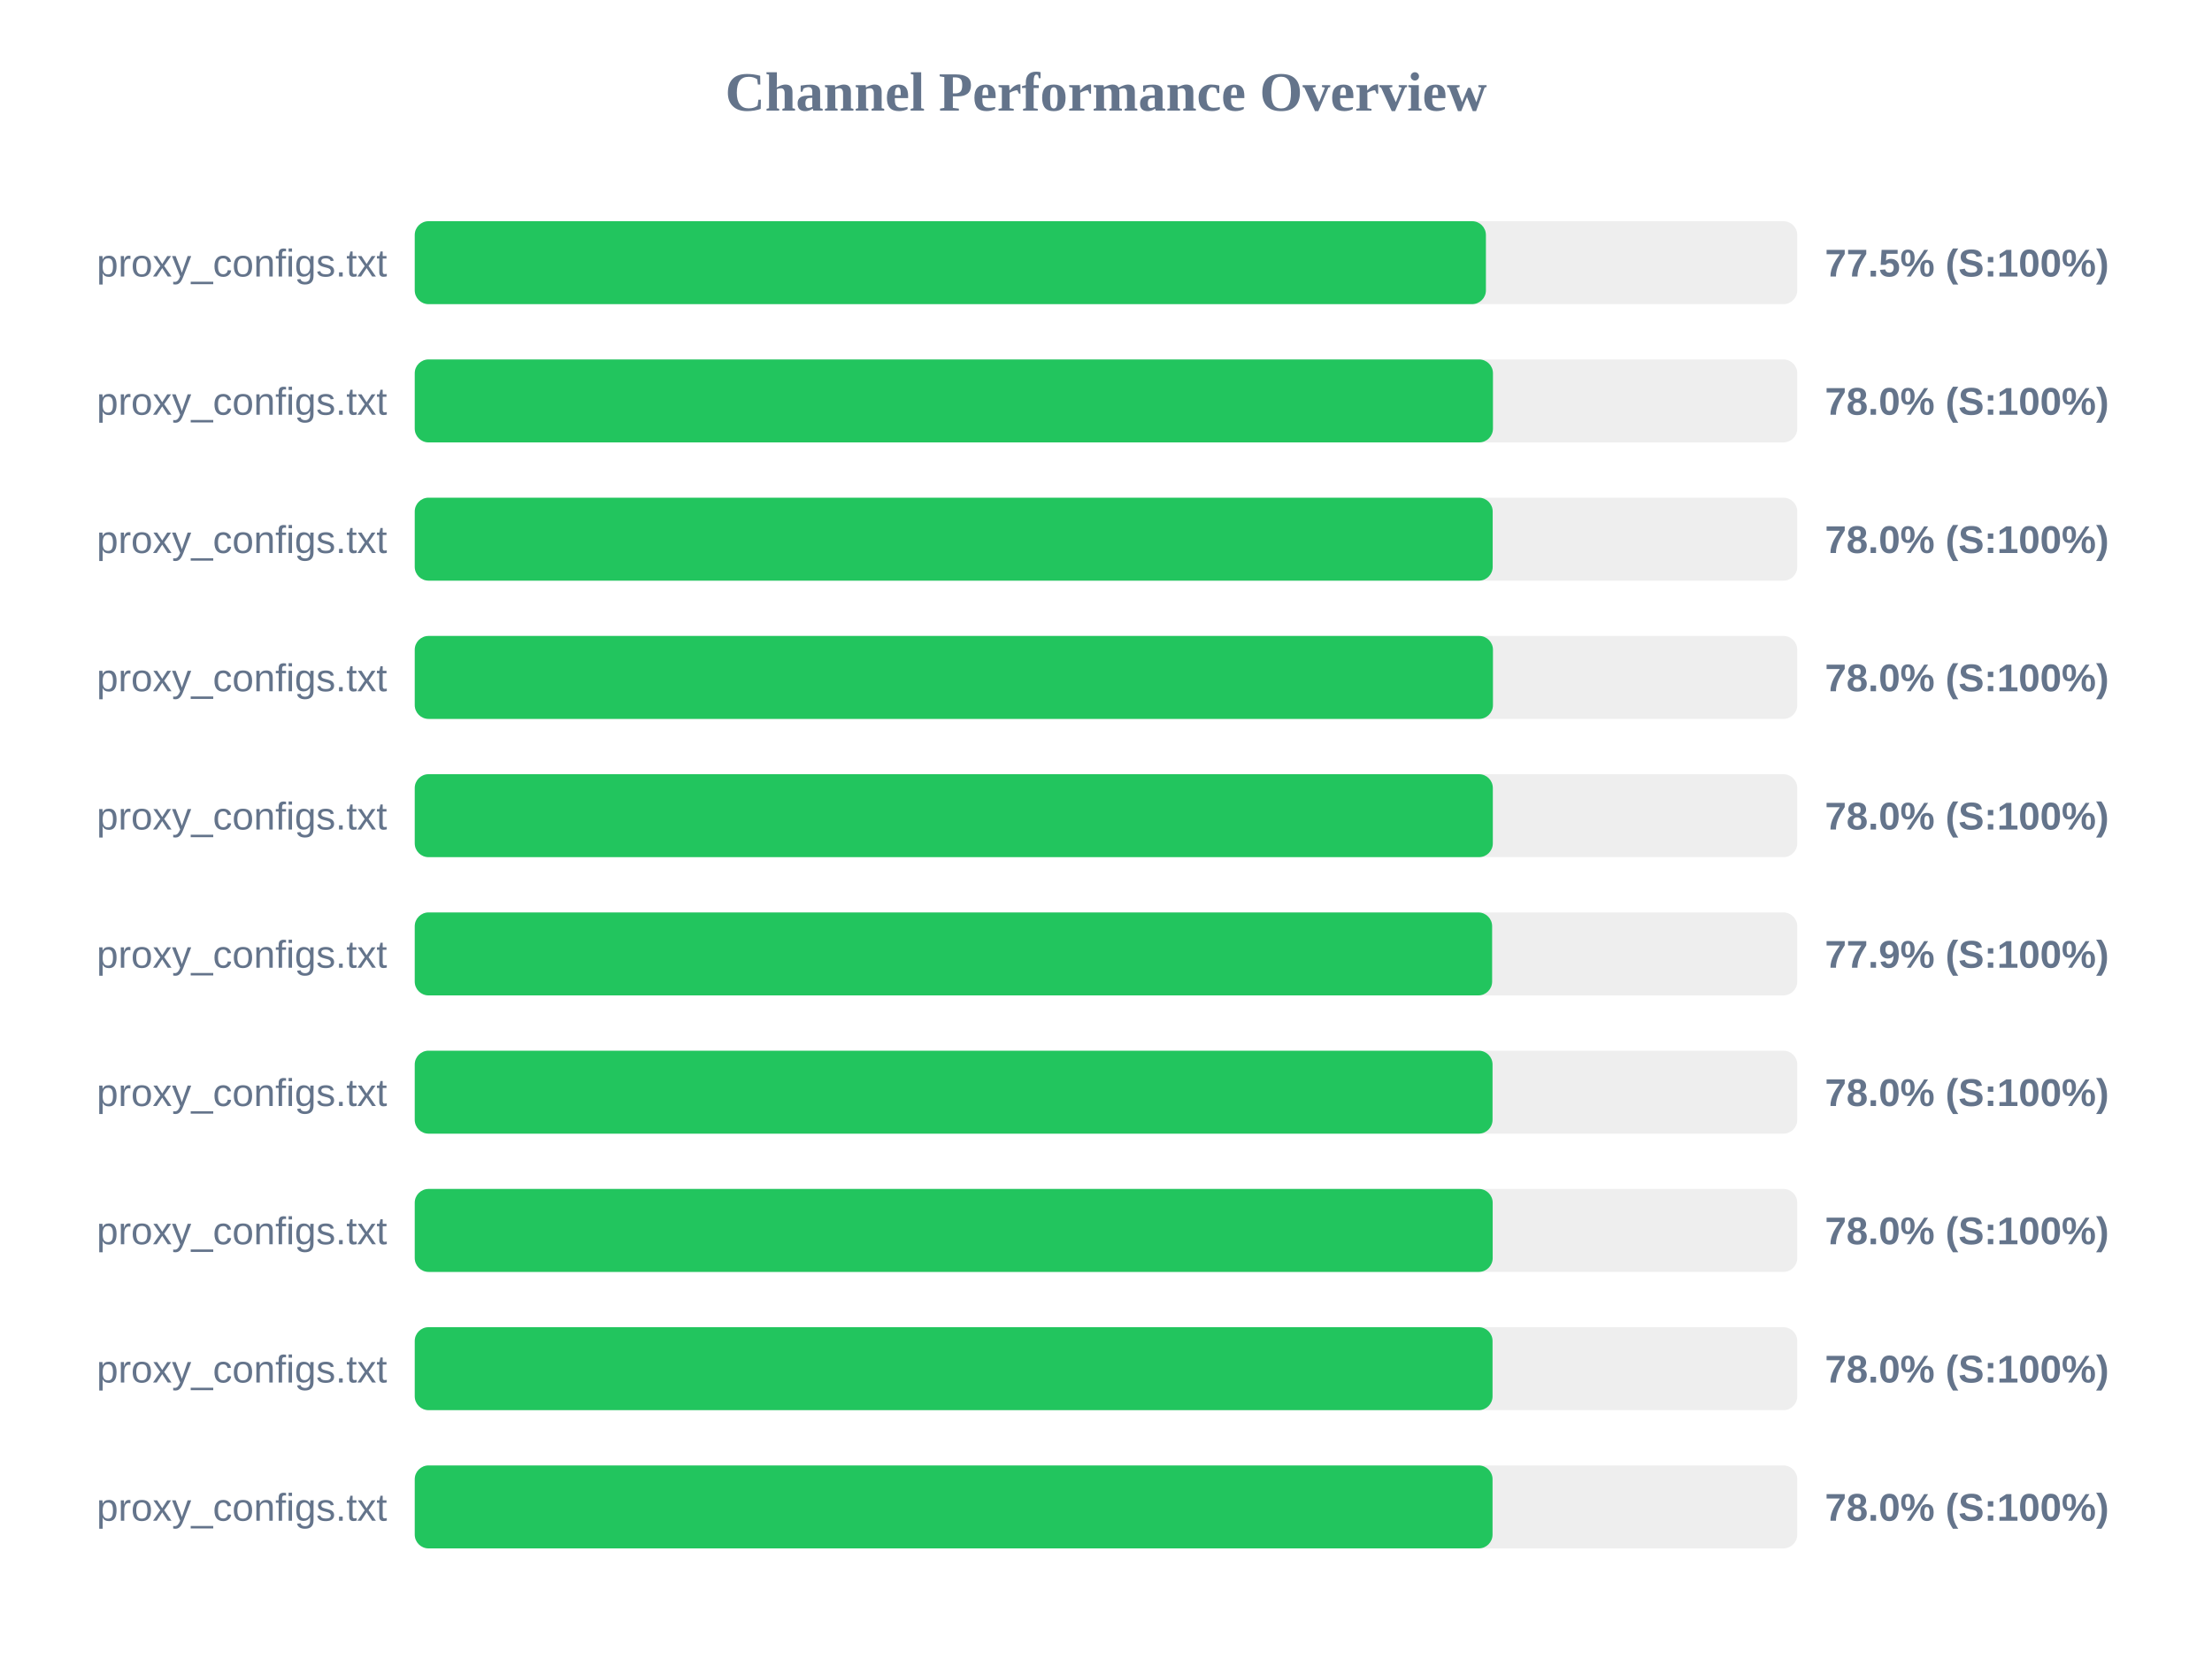
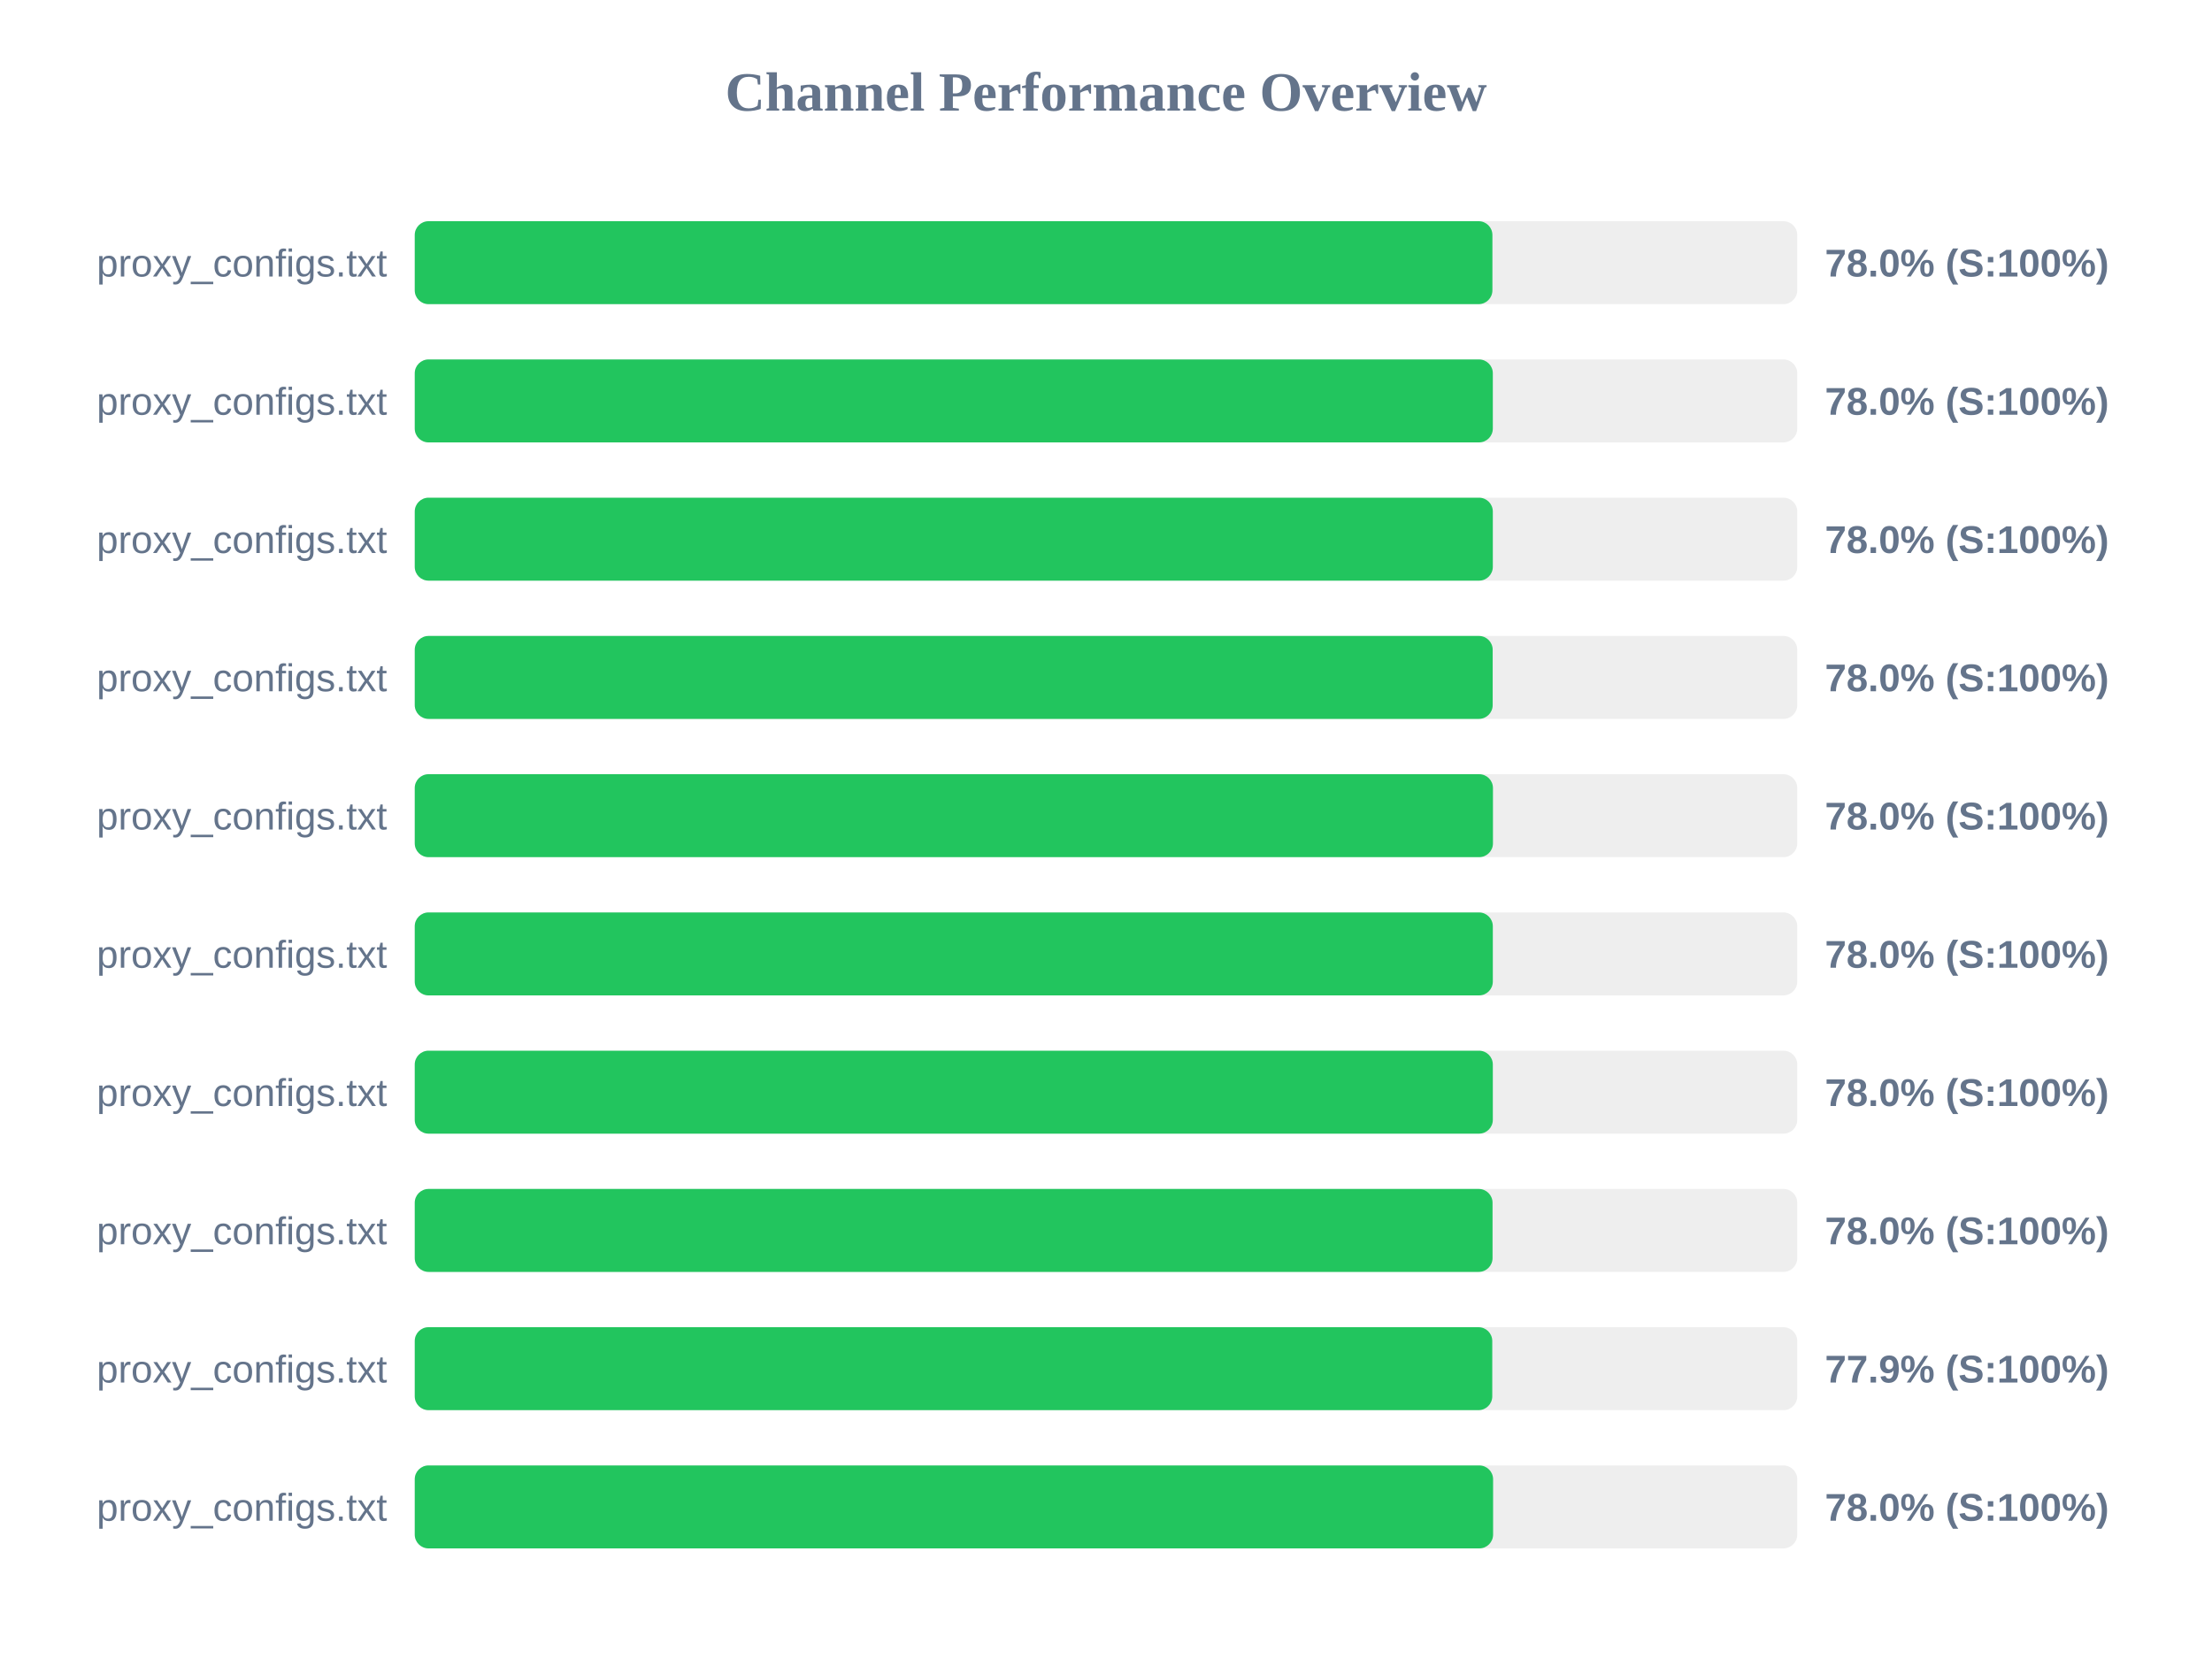
<svg xmlns="http://www.w3.org/2000/svg" width="800" height="600" version="1.1">
  <style>
        .row { font: 14px Arial; fill: #64748b; }
        .score { font: bold 14px Arial; fill: #64748b; }
    </style>
  <text x="400" y="40" text-anchor="middle" font-size="20px" font-weight="bold" fill="#64748b">Channel Performance Overview</text>
  <rect x="150" y="80" width="500" height="30" fill="#eee" rx="5" />
-   <rect x="150" y="80" width="387.4" height="30" fill="#22c55e" rx="5" />
+   <rect x="150" y="80" width="389.75" height="30" fill="#22c55e" rx="5" />
  <text x="140" y="100" text-anchor="end" class="row">proxy_configs.txt</text>
-   <text x="660" y="100" text-anchor="start" class="score">77.5% (S:100%)</text>
+   <text x="660" y="100" text-anchor="start" class="score">78.0% (S:100%)</text>
  <rect x="150" y="130" width="500" height="30" fill="#eee" rx="5" />
-   <rect x="150" y="130" width="389.95" height="30" fill="#22c55e" rx="5" />
+   <rect x="150" y="130" width="389.9" height="30" fill="#22c55e" rx="5" />
  <text x="140" y="150" text-anchor="end" class="row">proxy_configs.txt</text>
  <text x="660" y="150" text-anchor="start" class="score">78.0% (S:100%)</text>
  <rect x="150" y="180" width="500" height="30" fill="#eee" rx="5" />
-   <rect x="150" y="180" width="389.85" height="30" fill="#22c55e" rx="5" />
+   <rect x="150" y="180" width="389.9" height="30" fill="#22c55e" rx="5" />
  <text x="140" y="200" text-anchor="end" class="row">proxy_configs.txt</text>
  <text x="660" y="200" text-anchor="start" class="score">78.0% (S:100%)</text>
  <rect x="150" y="230" width="500" height="30" fill="#eee" rx="5" />
-   <rect x="150" y="230" width="389.95" height="30" fill="#22c55e" rx="5" />
+   <rect x="150" y="230" width="389.85" height="30" fill="#22c55e" rx="5" />
  <text x="140" y="250" text-anchor="end" class="row">proxy_configs.txt</text>
  <text x="660" y="250" text-anchor="start" class="score">78.0% (S:100%)</text>
  <rect x="150" y="280" width="500" height="30" fill="#eee" rx="5" />
-   <rect x="150" y="280" width="389.9" height="30" fill="#22c55e" rx="5" />
+   <rect x="150" y="280" width="389.95" height="30" fill="#22c55e" rx="5" />
  <text x="140" y="300" text-anchor="end" class="row">proxy_configs.txt</text>
  <text x="660" y="300" text-anchor="start" class="score">78.0% (S:100%)</text>
  <rect x="150" y="330" width="500" height="30" fill="#eee" rx="5" />
-   <rect x="150" y="330" width="389.65" height="30" fill="#22c55e" rx="5" />
+   <rect x="150" y="330" width="389.9" height="30" fill="#22c55e" rx="5" />
  <text x="140" y="350" text-anchor="end" class="row">proxy_configs.txt</text>
-   <text x="660" y="350" text-anchor="start" class="score">77.9% (S:100%)</text>
+   <text x="660" y="350" text-anchor="start" class="score">78.0% (S:100%)</text>
  <rect x="150" y="380" width="500" height="30" fill="#eee" rx="5" />
-   <rect x="150" y="380" width="389.8" height="30" fill="#22c55e" rx="5" />
+   <rect x="150" y="380" width="389.9" height="30" fill="#22c55e" rx="5" />
  <text x="140" y="400" text-anchor="end" class="row">proxy_configs.txt</text>
  <text x="660" y="400" text-anchor="start" class="score">78.0% (S:100%)</text>
  <rect x="150" y="430" width="500" height="30" fill="#eee" rx="5" />
-   <rect x="150" y="430" width="389.85" height="30" fill="#22c55e" rx="5" />
+   <rect x="150" y="430" width="389.8" height="30" fill="#22c55e" rx="5" />
  <text x="140" y="450" text-anchor="end" class="row">proxy_configs.txt</text>
  <text x="660" y="450" text-anchor="start" class="score">78.0% (S:100%)</text>
  <rect x="150" y="480" width="500" height="30" fill="#eee" rx="5" />
-   <rect x="150" y="480" width="389.8" height="30" fill="#22c55e" rx="5" />
+   <rect x="150" y="480" width="389.7" height="30" fill="#22c55e" rx="5" />
  <text x="140" y="500" text-anchor="end" class="row">proxy_configs.txt</text>
-   <text x="660" y="500" text-anchor="start" class="score">78.0% (S:100%)</text>
+   <text x="660" y="500" text-anchor="start" class="score">77.9% (S:100%)</text>
  <rect x="150" y="530" width="500" height="30" fill="#eee" rx="5" />
-   <rect x="150" y="530" width="389.8" height="30" fill="#22c55e" rx="5" />
+   <rect x="150" y="530" width="390.0" height="30" fill="#22c55e" rx="5" />
  <text x="140" y="550" text-anchor="end" class="row">proxy_configs.txt</text>
  <text x="660" y="550" text-anchor="start" class="score">78.0% (S:100%)</text>
</svg>
